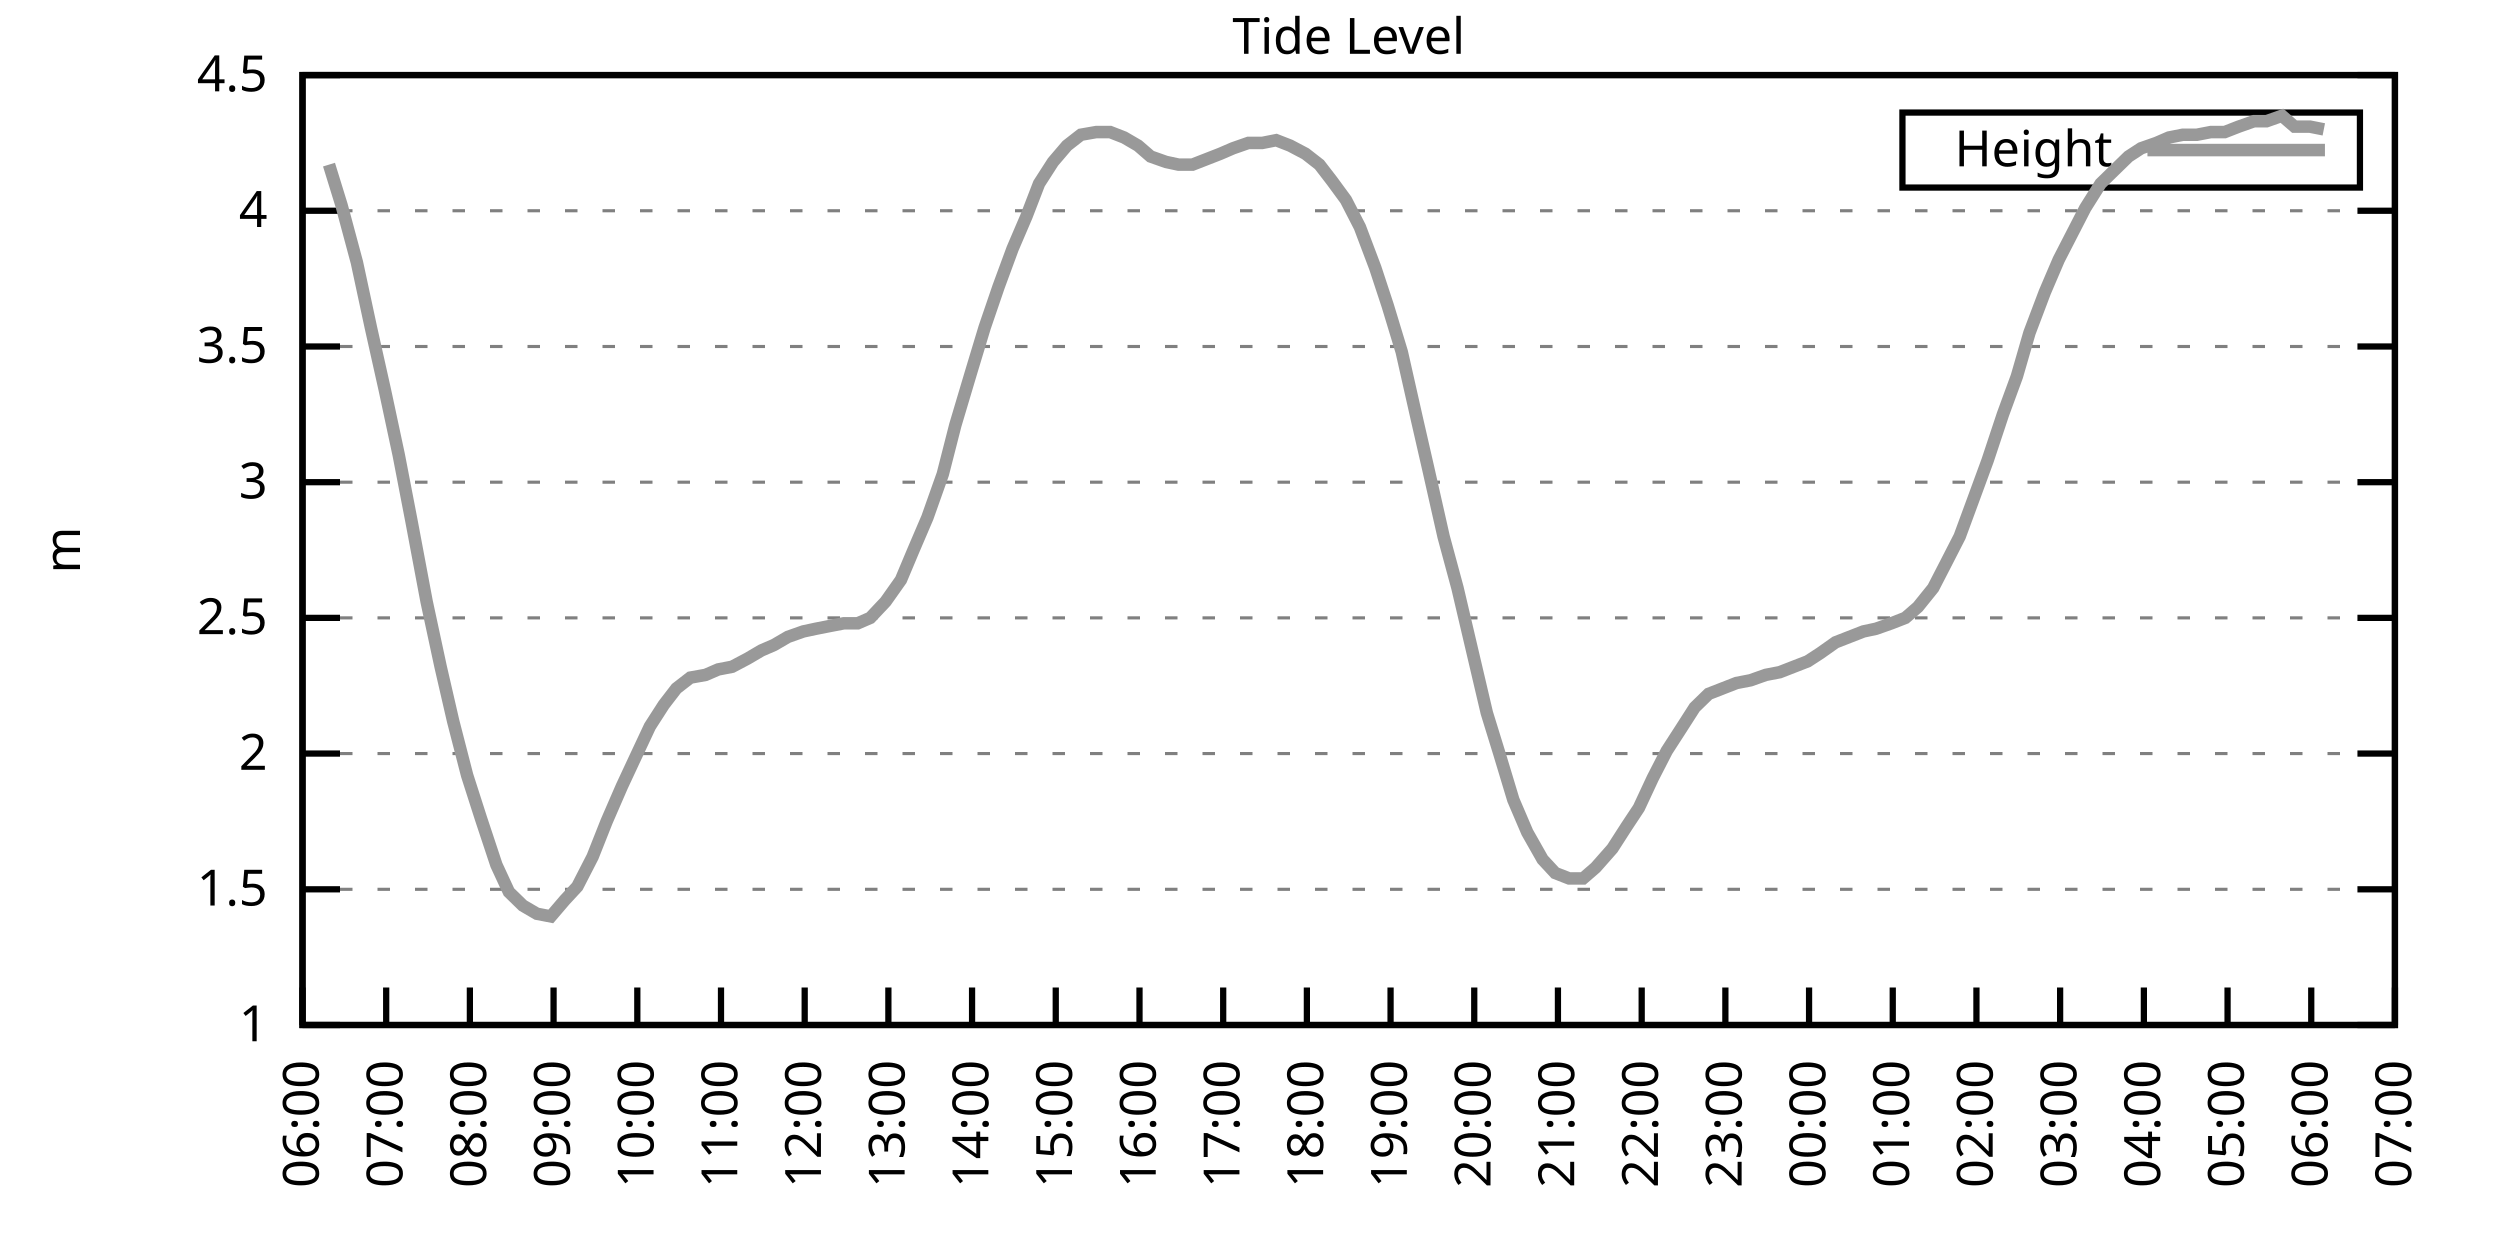
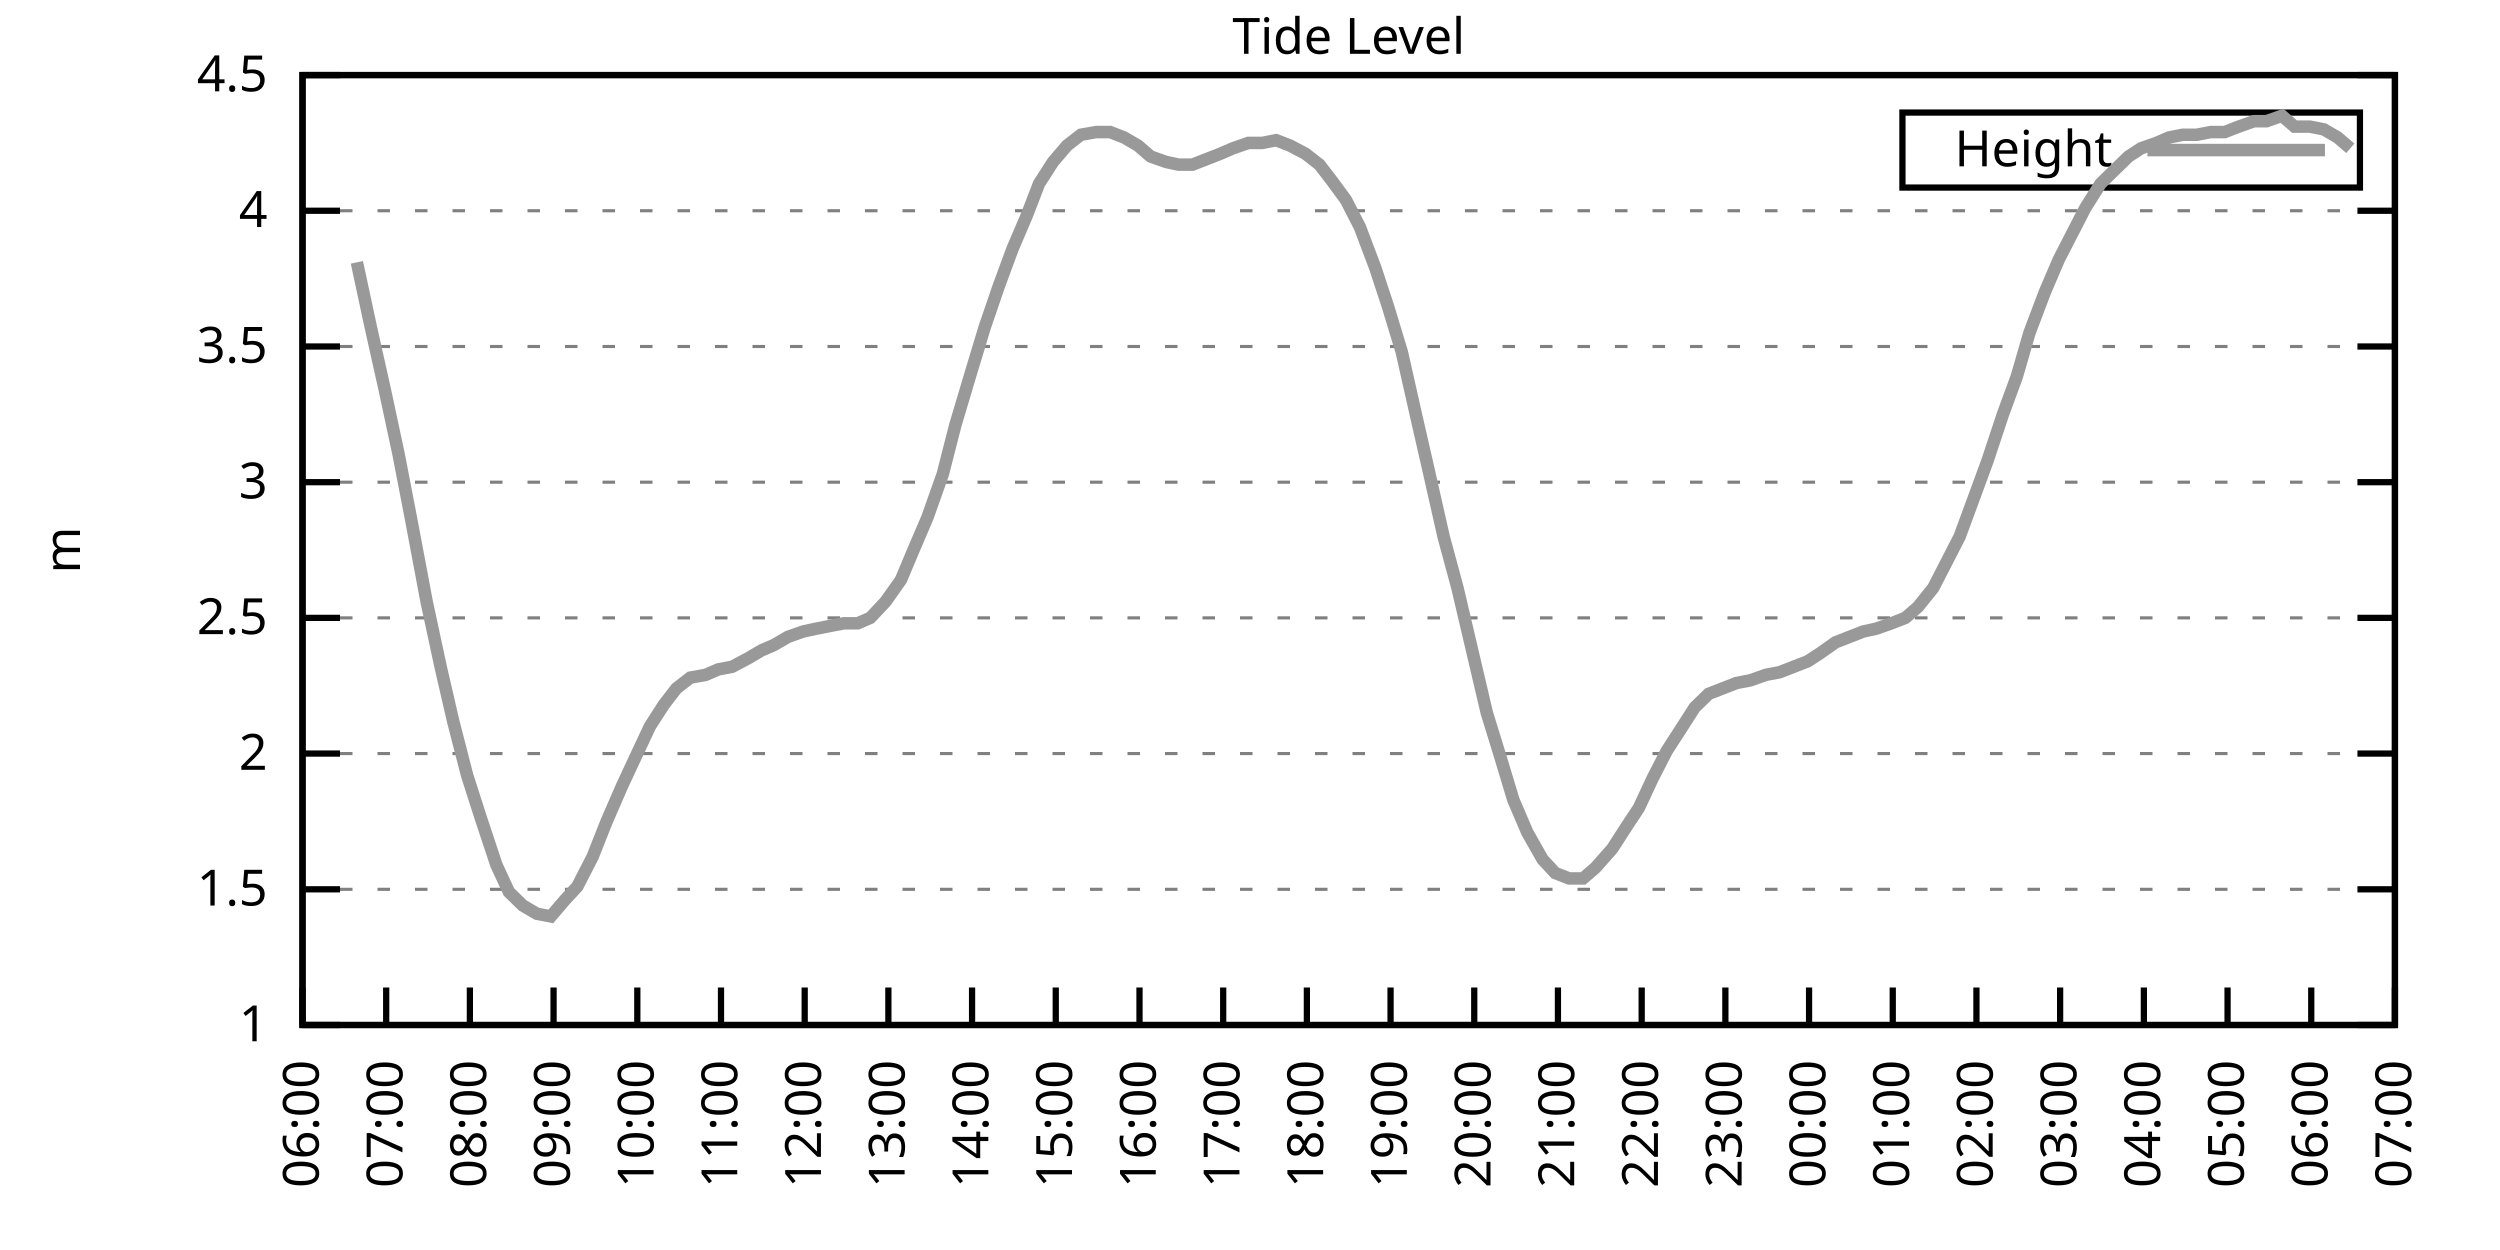
<svg xmlns="http://www.w3.org/2000/svg" xmlns:xlink="http://www.w3.org/1999/xlink" width="400" height="200" viewBox="0 0 400 200">
  <g id="gnuplot_canvas">
    <rect x="0" y="0" width="400" height="200" fill="none" />
    <defs>
      <circle id="gpDot" r="0.5" stroke-width="0.5" stroke="currentColor" />
      <path id="gpPt0" stroke-width="0.333" stroke="currentColor" d="M-1,0 h2 M0,-1 v2" />
      <path id="gpPt1" stroke-width="0.333" stroke="currentColor" d="M-1,-1 L1,1 M1,-1 L-1,1" />
      <path id="gpPt2" stroke-width="0.333" stroke="currentColor" d="M-1,0 L1,0 M0,-1 L0,1 M-1,-1 L1,1 M-1,1 L1,-1" />
      <rect id="gpPt3" stroke-width="0.333" stroke="currentColor" x="-1" y="-1" width="2" height="2" />
      <rect id="gpPt4" stroke-width="0.333" stroke="currentColor" fill="currentColor" x="-1" y="-1" width="2" height="2" />
      <circle id="gpPt5" stroke-width="0.333" stroke="currentColor" cx="0" cy="0" r="1" />
      <use xlink:href="#gpPt5" id="gpPt6" fill="currentColor" stroke="none" />
      <path id="gpPt7" stroke-width="0.333" stroke="currentColor" d="M0,-1.33 L-1.33,0.67 L1.33,0.67 z" />
      <use xlink:href="#gpPt7" id="gpPt8" fill="currentColor" stroke="none" />
      <use xlink:href="#gpPt7" id="gpPt9" stroke="currentColor" transform="rotate(180)" />
      <use xlink:href="#gpPt9" id="gpPt10" fill="currentColor" stroke="none" />
      <use xlink:href="#gpPt3" id="gpPt11" stroke="currentColor" transform="rotate(45)" />
      <use xlink:href="#gpPt11" id="gpPt12" fill="currentColor" stroke="none" />
      <path id="gpPt13" stroke-width="0.333" stroke="currentColor" d="M0,1.330 L1.265,0.411 L0.782,-1.067 L-0.782,-1.076 L-1.265,0.411 z" />
      <use xlink:href="#gpPt13" id="gpPt14" fill="currentColor" stroke="none" />
      <filter id="textbox" filterUnits="objectBoundingBox" x="0" y="0" height="1" width="1">
        <feFlood flood-color="white" flood-opacity="1" result="bgnd" />
        <feComposite in="SourceGraphic" in2="bgnd" operator="atop" />
      </filter>
      <filter id="greybox" filterUnits="objectBoundingBox" x="0" y="0" height="1" width="1">
        <feFlood flood-color="lightgrey" flood-opacity="1" result="grey" />
        <feComposite in="SourceGraphic" in2="grey" operator="atop" />
      </filter>
    </defs>
    <g fill="none" color="white" stroke="currentColor" stroke-width="1.00" stroke-linecap="butt" stroke-linejoin="miter">
</g>
    <g fill="none" color="black" stroke="currentColor" stroke-width="1.00" stroke-linecap="butt" stroke-linejoin="miter">
      <g stroke="none" shape-rendering="crispEdges">
        <polygon fill="rgb(255, 255, 255)" points="48.40,164.00 383.18,164.00 383.18,12.02 48.40,12.02 " />
      </g>
    </g>
    <g fill="none" color="black" stroke="currentColor" stroke-width="1.00" stroke-linecap="butt" stroke-linejoin="miter">
</g>
    <g fill="none" color="black" stroke="black" stroke-width="0.50" stroke-linecap="butt" stroke-linejoin="miter">
</g>
    <g fill="none" color="gray" stroke="currentColor" stroke-width="0.50" stroke-linecap="butt" stroke-linejoin="miter">
      <path stroke="gray" stroke-dasharray="2,4" class="gridline" d="M48.40,164.00 L383.19,164.00  " />
    </g>
    <g fill="none" color="gray" stroke="gray" stroke-width="1.00" stroke-linecap="butt" stroke-linejoin="miter">
</g>
    <g fill="none" color="black" stroke="currentColor" stroke-width="1.00" stroke-linecap="butt" stroke-linejoin="miter">
      <path stroke="black" d="M48.40,164.00 L54.40,164.00 M383.19,164.00 L377.19,164.00  " />
      <g transform="translate(42.80,166.60)" stroke="none" fill="black" font-family="Sans" font-size="8.00" text-anchor="end">
        <text>
          <tspan font-family="Sans"> 1</tspan>
        </text>
      </g>
    </g>
    <g fill="none" color="black" stroke="currentColor" stroke-width="1.00" stroke-linecap="butt" stroke-linejoin="miter">
</g>
    <g fill="none" color="black" stroke="black" stroke-width="0.50" stroke-linecap="butt" stroke-linejoin="miter">
</g>
    <g fill="none" color="gray" stroke="currentColor" stroke-width="0.50" stroke-linecap="butt" stroke-linejoin="miter">
      <path stroke="gray" stroke-dasharray="2,4" class="gridline" d="M48.40,142.29 L383.19,142.29  " />
    </g>
    <g fill="none" color="gray" stroke="gray" stroke-width="1.00" stroke-linecap="butt" stroke-linejoin="miter">
</g>
    <g fill="none" color="black" stroke="currentColor" stroke-width="1.00" stroke-linecap="butt" stroke-linejoin="miter">
      <path stroke="black" d="M48.40,142.29 L54.40,142.29 M383.19,142.29 L377.19,142.29  " />
      <g transform="translate(42.80,144.89)" stroke="none" fill="black" font-family="Sans" font-size="8.00" text-anchor="end">
        <text>
          <tspan font-family="Sans"> 1.5</tspan>
        </text>
      </g>
    </g>
    <g fill="none" color="black" stroke="currentColor" stroke-width="1.00" stroke-linecap="butt" stroke-linejoin="miter">
</g>
    <g fill="none" color="black" stroke="black" stroke-width="0.50" stroke-linecap="butt" stroke-linejoin="miter">
</g>
    <g fill="none" color="gray" stroke="currentColor" stroke-width="0.50" stroke-linecap="butt" stroke-linejoin="miter">
      <path stroke="gray" stroke-dasharray="2,4" class="gridline" d="M48.40,120.57 L383.19,120.57  " />
    </g>
    <g fill="none" color="gray" stroke="gray" stroke-width="1.00" stroke-linecap="butt" stroke-linejoin="miter">
</g>
    <g fill="none" color="black" stroke="currentColor" stroke-width="1.00" stroke-linecap="butt" stroke-linejoin="miter">
      <path stroke="black" d="M48.40,120.57 L54.40,120.57 M383.19,120.57 L377.19,120.57  " />
      <g transform="translate(42.80,123.17)" stroke="none" fill="black" font-family="Sans" font-size="8.00" text-anchor="end">
        <text>
          <tspan font-family="Sans"> 2</tspan>
        </text>
      </g>
    </g>
    <g fill="none" color="black" stroke="currentColor" stroke-width="1.00" stroke-linecap="butt" stroke-linejoin="miter">
</g>
    <g fill="none" color="black" stroke="black" stroke-width="0.50" stroke-linecap="butt" stroke-linejoin="miter">
</g>
    <g fill="none" color="gray" stroke="currentColor" stroke-width="0.50" stroke-linecap="butt" stroke-linejoin="miter">
      <path stroke="gray" stroke-dasharray="2,4" class="gridline" d="M48.40,98.86 L383.19,98.86  " />
    </g>
    <g fill="none" color="gray" stroke="gray" stroke-width="1.00" stroke-linecap="butt" stroke-linejoin="miter">
</g>
    <g fill="none" color="black" stroke="currentColor" stroke-width="1.00" stroke-linecap="butt" stroke-linejoin="miter">
      <path stroke="black" d="M48.40,98.86 L54.40,98.86 M383.19,98.86 L377.19,98.86  " />
      <g transform="translate(42.80,101.46)" stroke="none" fill="black" font-family="Sans" font-size="8.00" text-anchor="end">
        <text>
          <tspan font-family="Sans"> 2.5</tspan>
        </text>
      </g>
    </g>
    <g fill="none" color="black" stroke="currentColor" stroke-width="1.00" stroke-linecap="butt" stroke-linejoin="miter">
</g>
    <g fill="none" color="black" stroke="black" stroke-width="0.50" stroke-linecap="butt" stroke-linejoin="miter">
</g>
    <g fill="none" color="gray" stroke="currentColor" stroke-width="0.50" stroke-linecap="butt" stroke-linejoin="miter">
      <path stroke="gray" stroke-dasharray="2,4" class="gridline" d="M48.40,77.15 L383.19,77.15  " />
    </g>
    <g fill="none" color="gray" stroke="gray" stroke-width="1.00" stroke-linecap="butt" stroke-linejoin="miter">
</g>
    <g fill="none" color="black" stroke="currentColor" stroke-width="1.00" stroke-linecap="butt" stroke-linejoin="miter">
      <path stroke="black" d="M48.40,77.15 L54.40,77.15 M383.19,77.15 L377.19,77.15  " />
      <g transform="translate(42.80,79.75)" stroke="none" fill="black" font-family="Sans" font-size="8.00" text-anchor="end">
        <text>
          <tspan font-family="Sans"> 3</tspan>
        </text>
      </g>
    </g>
    <g fill="none" color="black" stroke="currentColor" stroke-width="1.00" stroke-linecap="butt" stroke-linejoin="miter">
</g>
    <g fill="none" color="black" stroke="black" stroke-width="0.50" stroke-linecap="butt" stroke-linejoin="miter">
</g>
    <g fill="none" color="gray" stroke="currentColor" stroke-width="0.50" stroke-linecap="butt" stroke-linejoin="miter">
      <path stroke="gray" stroke-dasharray="2,4" class="gridline" d="M48.40,55.44 L383.19,55.44  " />
    </g>
    <g fill="none" color="gray" stroke="gray" stroke-width="1.00" stroke-linecap="butt" stroke-linejoin="miter">
</g>
    <g fill="none" color="black" stroke="currentColor" stroke-width="1.00" stroke-linecap="butt" stroke-linejoin="miter">
      <path stroke="black" d="M48.40,55.44 L54.40,55.44 M383.19,55.44 L377.19,55.44  " />
      <g transform="translate(42.80,58.04)" stroke="none" fill="black" font-family="Sans" font-size="8.00" text-anchor="end">
        <text>
          <tspan font-family="Sans"> 3.5</tspan>
        </text>
      </g>
    </g>
    <g fill="none" color="black" stroke="currentColor" stroke-width="1.00" stroke-linecap="butt" stroke-linejoin="miter">
</g>
    <g fill="none" color="black" stroke="black" stroke-width="0.50" stroke-linecap="butt" stroke-linejoin="miter">
</g>
    <g fill="none" color="gray" stroke="currentColor" stroke-width="0.50" stroke-linecap="butt" stroke-linejoin="miter">
      <path stroke="gray" stroke-dasharray="2,4" class="gridline" d="M48.40,33.72 L383.19,33.72  " />
    </g>
    <g fill="none" color="gray" stroke="gray" stroke-width="1.00" stroke-linecap="butt" stroke-linejoin="miter">
</g>
    <g fill="none" color="black" stroke="currentColor" stroke-width="1.00" stroke-linecap="butt" stroke-linejoin="miter">
      <path stroke="black" d="M48.40,33.72 L54.40,33.72 M383.19,33.72 L377.19,33.72  " />
      <g transform="translate(42.80,36.32)" stroke="none" fill="black" font-family="Sans" font-size="8.00" text-anchor="end">
        <text>
          <tspan font-family="Sans"> 4</tspan>
        </text>
      </g>
    </g>
    <g fill="none" color="black" stroke="currentColor" stroke-width="1.00" stroke-linecap="butt" stroke-linejoin="miter">
</g>
    <g fill="none" color="black" stroke="black" stroke-width="0.50" stroke-linecap="butt" stroke-linejoin="miter">
</g>
    <g fill="none" color="gray" stroke="currentColor" stroke-width="0.50" stroke-linecap="butt" stroke-linejoin="miter">
      <path stroke="gray" stroke-dasharray="2,4" class="gridline" d="M48.40,12.01 L383.19,12.01  " />
    </g>
    <g fill="none" color="gray" stroke="gray" stroke-width="1.00" stroke-linecap="butt" stroke-linejoin="miter">
</g>
    <g fill="none" color="black" stroke="currentColor" stroke-width="1.00" stroke-linecap="butt" stroke-linejoin="miter">
      <path stroke="black" d="M48.40,12.01 L54.40,12.01 M383.19,12.01 L377.19,12.01  " />
      <g transform="translate(42.80,14.61)" stroke="none" fill="black" font-family="Sans" font-size="8.00" text-anchor="end">
        <text>
          <tspan font-family="Sans"> 4.5</tspan>
        </text>
      </g>
    </g>
    <g fill="none" color="black" stroke="currentColor" stroke-width="1.00" stroke-linecap="butt" stroke-linejoin="miter">
      <path stroke="black" d="M48.40,164.00 L48.40,158.00  " />
      <g transform="translate(51.00,169.60) rotate(270.00)" stroke="none" fill="black" font-family="Sans" font-size="8.00" text-anchor="end">
        <text>
          <tspan font-family="Sans">06:00</tspan>
        </text>
      </g>
    </g>
    <g fill="none" color="black" stroke="currentColor" stroke-width="1.00" stroke-linecap="butt" stroke-linejoin="miter">
      <path stroke="black" d="M61.79,164.00 L61.79,158.00  " />
      <g transform="translate(64.39,169.60) rotate(270.00)" stroke="none" fill="black" font-family="Sans" font-size="8.00" text-anchor="end">
        <text>
          <tspan font-family="Sans">07:00</tspan>
        </text>
      </g>
    </g>
    <g fill="none" color="black" stroke="currentColor" stroke-width="1.00" stroke-linecap="butt" stroke-linejoin="miter">
      <path stroke="black" d="M75.18,164.00 L75.18,158.00  " />
      <g transform="translate(77.78,169.60) rotate(270.00)" stroke="none" fill="black" font-family="Sans" font-size="8.00" text-anchor="end">
        <text>
          <tspan font-family="Sans">08:00</tspan>
        </text>
      </g>
    </g>
    <g fill="none" color="black" stroke="currentColor" stroke-width="1.00" stroke-linecap="butt" stroke-linejoin="miter">
      <path stroke="black" d="M88.57,164.00 L88.57,158.00  " />
      <g transform="translate(91.17,169.60) rotate(270.00)" stroke="none" fill="black" font-family="Sans" font-size="8.00" text-anchor="end">
        <text>
          <tspan font-family="Sans">09:00</tspan>
        </text>
      </g>
    </g>
    <g fill="none" color="black" stroke="currentColor" stroke-width="1.00" stroke-linecap="butt" stroke-linejoin="miter">
      <path stroke="black" d="M101.97,164.00 L101.97,158.00  " />
      <g transform="translate(104.57,169.60) rotate(270.00)" stroke="none" fill="black" font-family="Sans" font-size="8.00" text-anchor="end">
        <text>
          <tspan font-family="Sans">10:00</tspan>
        </text>
      </g>
    </g>
    <g fill="none" color="black" stroke="currentColor" stroke-width="1.00" stroke-linecap="butt" stroke-linejoin="miter">
      <path stroke="black" d="M115.36,164.00 L115.36,158.00  " />
      <g transform="translate(117.96,169.60) rotate(270.00)" stroke="none" fill="black" font-family="Sans" font-size="8.00" text-anchor="end">
        <text>
          <tspan font-family="Sans">11:00</tspan>
        </text>
      </g>
    </g>
    <g fill="none" color="black" stroke="currentColor" stroke-width="1.00" stroke-linecap="butt" stroke-linejoin="miter">
      <path stroke="black" d="M128.75,164.00 L128.75,158.00  " />
      <g transform="translate(131.35,169.60) rotate(270.00)" stroke="none" fill="black" font-family="Sans" font-size="8.00" text-anchor="end">
        <text>
          <tspan font-family="Sans">12:00</tspan>
        </text>
      </g>
    </g>
    <g fill="none" color="black" stroke="currentColor" stroke-width="1.00" stroke-linecap="butt" stroke-linejoin="miter">
      <path stroke="black" d="M142.14,164.00 L142.14,158.00  " />
      <g transform="translate(144.74,169.60) rotate(270.00)" stroke="none" fill="black" font-family="Sans" font-size="8.00" text-anchor="end">
        <text>
          <tspan font-family="Sans">13:00</tspan>
        </text>
      </g>
    </g>
    <g fill="none" color="black" stroke="currentColor" stroke-width="1.00" stroke-linecap="butt" stroke-linejoin="miter">
      <path stroke="black" d="M155.53,164.00 L155.53,158.00  " />
      <g transform="translate(158.13,169.60) rotate(270.00)" stroke="none" fill="black" font-family="Sans" font-size="8.00" text-anchor="end">
        <text>
          <tspan font-family="Sans">14:00</tspan>
        </text>
      </g>
    </g>
    <g fill="none" color="black" stroke="currentColor" stroke-width="1.00" stroke-linecap="butt" stroke-linejoin="miter">
      <path stroke="black" d="M168.92,164.00 L168.92,158.00  " />
      <g transform="translate(171.52,169.60) rotate(270.00)" stroke="none" fill="black" font-family="Sans" font-size="8.00" text-anchor="end">
        <text>
          <tspan font-family="Sans">15:00</tspan>
        </text>
      </g>
    </g>
    <g fill="none" color="black" stroke="currentColor" stroke-width="1.00" stroke-linecap="butt" stroke-linejoin="miter">
      <path stroke="black" d="M182.32,164.00 L182.32,158.00  " />
      <g transform="translate(184.92,169.60) rotate(270.00)" stroke="none" fill="black" font-family="Sans" font-size="8.00" text-anchor="end">
        <text>
          <tspan font-family="Sans">16:00</tspan>
        </text>
      </g>
    </g>
    <g fill="none" color="black" stroke="currentColor" stroke-width="1.00" stroke-linecap="butt" stroke-linejoin="miter">
      <path stroke="black" d="M195.71,164.00 L195.71,158.00  " />
      <g transform="translate(198.31,169.60) rotate(270.00)" stroke="none" fill="black" font-family="Sans" font-size="8.00" text-anchor="end">
        <text>
          <tspan font-family="Sans">17:00</tspan>
        </text>
      </g>
    </g>
    <g fill="none" color="black" stroke="currentColor" stroke-width="1.00" stroke-linecap="butt" stroke-linejoin="miter">
      <path stroke="black" d="M209.10,164.00 L209.10,158.00  " />
      <g transform="translate(211.70,169.60) rotate(270.00)" stroke="none" fill="black" font-family="Sans" font-size="8.00" text-anchor="end">
        <text>
          <tspan font-family="Sans">18:00</tspan>
        </text>
      </g>
    </g>
    <g fill="none" color="black" stroke="currentColor" stroke-width="1.00" stroke-linecap="butt" stroke-linejoin="miter">
      <path stroke="black" d="M222.49,164.00 L222.49,158.00  " />
      <g transform="translate(225.09,169.60) rotate(270.00)" stroke="none" fill="black" font-family="Sans" font-size="8.00" text-anchor="end">
        <text>
          <tspan font-family="Sans">19:00</tspan>
        </text>
      </g>
    </g>
    <g fill="none" color="black" stroke="currentColor" stroke-width="1.00" stroke-linecap="butt" stroke-linejoin="miter">
      <path stroke="black" d="M235.88,164.00 L235.88,158.00  " />
      <g transform="translate(238.48,169.60) rotate(270.00)" stroke="none" fill="black" font-family="Sans" font-size="8.00" text-anchor="end">
        <text>
          <tspan font-family="Sans">20:00</tspan>
        </text>
      </g>
    </g>
    <g fill="none" color="black" stroke="currentColor" stroke-width="1.00" stroke-linecap="butt" stroke-linejoin="miter">
      <path stroke="black" d="M249.27,164.00 L249.27,158.00  " />
      <g transform="translate(251.87,169.60) rotate(270.00)" stroke="none" fill="black" font-family="Sans" font-size="8.00" text-anchor="end">
        <text>
          <tspan font-family="Sans">21:00</tspan>
        </text>
      </g>
    </g>
    <g fill="none" color="black" stroke="currentColor" stroke-width="1.00" stroke-linecap="butt" stroke-linejoin="miter">
      <path stroke="black" d="M262.67,164.00 L262.67,158.00  " />
      <g transform="translate(265.27,169.60) rotate(270.00)" stroke="none" fill="black" font-family="Sans" font-size="8.00" text-anchor="end">
        <text>
          <tspan font-family="Sans">22:00</tspan>
        </text>
      </g>
    </g>
    <g fill="none" color="black" stroke="currentColor" stroke-width="1.00" stroke-linecap="butt" stroke-linejoin="miter">
      <path stroke="black" d="M276.06,164.00 L276.06,158.00  " />
      <g transform="translate(278.66,169.60) rotate(270.00)" stroke="none" fill="black" font-family="Sans" font-size="8.00" text-anchor="end">
        <text>
          <tspan font-family="Sans">23:00</tspan>
        </text>
      </g>
    </g>
    <g fill="none" color="black" stroke="currentColor" stroke-width="1.00" stroke-linecap="butt" stroke-linejoin="miter">
      <path stroke="black" d="M289.45,164.00 L289.45,158.00  " />
      <g transform="translate(292.05,169.60) rotate(270.00)" stroke="none" fill="black" font-family="Sans" font-size="8.00" text-anchor="end">
        <text>
          <tspan font-family="Sans">00:00</tspan>
        </text>
      </g>
    </g>
    <g fill="none" color="black" stroke="currentColor" stroke-width="1.00" stroke-linecap="butt" stroke-linejoin="miter">
      <path stroke="black" d="M302.84,164.00 L302.84,158.00  " />
      <g transform="translate(305.44,169.60) rotate(270.00)" stroke="none" fill="black" font-family="Sans" font-size="8.00" text-anchor="end">
        <text>
          <tspan font-family="Sans">01:00</tspan>
        </text>
      </g>
    </g>
    <g fill="none" color="black" stroke="currentColor" stroke-width="1.00" stroke-linecap="butt" stroke-linejoin="miter">
      <path stroke="black" d="M316.23,164.00 L316.23,158.00  " />
      <g transform="translate(318.83,169.60) rotate(270.00)" stroke="none" fill="black" font-family="Sans" font-size="8.00" text-anchor="end">
        <text>
          <tspan font-family="Sans">02:00</tspan>
        </text>
      </g>
    </g>
    <g fill="none" color="black" stroke="currentColor" stroke-width="1.00" stroke-linecap="butt" stroke-linejoin="miter">
      <path stroke="black" d="M329.62,164.00 L329.62,158.00  " />
      <g transform="translate(332.22,169.60) rotate(270.00)" stroke="none" fill="black" font-family="Sans" font-size="8.00" text-anchor="end">
        <text>
          <tspan font-family="Sans">03:00</tspan>
        </text>
      </g>
    </g>
    <g fill="none" color="black" stroke="currentColor" stroke-width="1.00" stroke-linecap="butt" stroke-linejoin="miter">
      <path stroke="black" d="M343.02,164.00 L343.02,158.00  " />
      <g transform="translate(345.62,169.60) rotate(270.00)" stroke="none" fill="black" font-family="Sans" font-size="8.00" text-anchor="end">
        <text>
          <tspan font-family="Sans">04:00</tspan>
        </text>
      </g>
    </g>
    <g fill="none" color="black" stroke="currentColor" stroke-width="1.00" stroke-linecap="butt" stroke-linejoin="miter">
      <path stroke="black" d="M356.41,164.00 L356.41,158.00  " />
      <g transform="translate(359.01,169.60) rotate(270.00)" stroke="none" fill="black" font-family="Sans" font-size="8.00" text-anchor="end">
        <text>
          <tspan font-family="Sans">05:00</tspan>
        </text>
      </g>
    </g>
    <g fill="none" color="black" stroke="currentColor" stroke-width="1.00" stroke-linecap="butt" stroke-linejoin="miter">
      <path stroke="black" d="M369.80,164.00 L369.80,158.00  " />
      <g transform="translate(372.40,169.60) rotate(270.00)" stroke="none" fill="black" font-family="Sans" font-size="8.00" text-anchor="end">
        <text>
          <tspan font-family="Sans">06:00</tspan>
        </text>
      </g>
    </g>
    <g fill="none" color="black" stroke="currentColor" stroke-width="1.00" stroke-linecap="butt" stroke-linejoin="miter">
      <path stroke="black" d="M383.19,164.00 L383.19,158.00  " />
      <g transform="translate(385.79,169.60) rotate(270.00)" stroke="none" fill="black" font-family="Sans" font-size="8.00" text-anchor="end">
        <text>
          <tspan font-family="Sans">07:00</tspan>
        </text>
      </g>
    </g>
    <g fill="none" color="black" stroke="currentColor" stroke-width="1.00" stroke-linecap="butt" stroke-linejoin="miter">
</g>
    <g fill="none" color="black" stroke="currentColor" stroke-width="1.00" stroke-linecap="butt" stroke-linejoin="miter">
      <path stroke="black" d="M48.40,12.01 L48.40,164.00 L383.19,164.00 L383.19,12.01 L48.40,12.01 Z  " />
    </g>
    <g fill="none" color="black" stroke="currentColor" stroke-width="1.00" stroke-linecap="butt" stroke-linejoin="miter">
</g>
    <g fill="none" color="black" stroke="currentColor" stroke-width="1.00" stroke-linecap="butt" stroke-linejoin="miter">
      <path stroke="black" d="M304.39,30.01 L304.39,18.01 L377.59,18.01 L377.59,30.01 L304.39,30.01 Z  " />
    </g>
    <g id="Tide_level_plot_1">
      <g fill="none" color="white" stroke="black" stroke-width="2.00" stroke-linecap="butt" stroke-linejoin="miter">
</g>
      <g fill="none" color="black" stroke="currentColor" stroke-width="2.00" stroke-linecap="butt" stroke-linejoin="miter">
        <g transform="translate(337.99,26.61)" stroke="none" fill="black" font-family="Sans" font-size="8.00" text-anchor="end">
          <text>
            <tspan font-family="Sans">Height</tspan>
          </text>
        </g>
      </g>
      <g fill="none" color="black" stroke="currentColor" stroke-width="2.00" stroke-linecap="butt" stroke-linejoin="miter">
-         <path stroke="rgb(153, 153, 153)" d="M343.59,24.01 L371.99,24.01 M52.64,26.34 L54.65,32.85 L57.10,41.97 L59.34,52.40 L61.57,62.38 L63.80,72.81   L65.81,83.23 L68.26,96.26 L70.50,106.68 L72.50,115.36 L74.74,124.05 L76.97,131.00 L79.42,138.38 L81.43,142.72   L83.66,144.89 L85.90,146.20 L88.13,146.63 L90.36,144.02 L92.37,141.85 L94.82,137.08 L97.06,131.43 L99.51,125.79   L101.74,121.01 L103.98,116.23 L106.21,112.76 L108.22,110.15 L110.45,108.42 L112.90,107.98 L114.91,107.11 L117.14,106.68   L119.60,105.38 L121.83,104.07 L123.84,103.20 L126.07,101.90 L128.53,101.03 L130.54,100.60 L132.77,100.16 L135.00,99.73   L137.23,99.73 L139.24,98.86 L141.69,96.26 L144.15,92.78 L146.16,88.00 L148.39,82.79 L150.85,75.85 L152.85,68.03   L155.31,59.78 L157.54,52.40 L159.77,45.88 L162.01,39.80 L164.24,34.59 L166.25,29.38 L168.48,25.91 L170.71,23.30   L172.94,21.56 L175.40,21.13 L177.63,21.13 L179.86,22.00 L182.09,23.30 L184.10,25.04 L186.56,25.91 L188.57,26.34   L190.80,26.34 L193.03,25.47 L195.26,24.60 L197.27,23.73 L199.73,22.87 L201.96,22.87 L204.19,22.43 L206.42,23.30   L208.88,24.60 L211.11,26.34 L213.12,28.95 L215.35,31.99 L217.58,36.33 L220.04,42.84 L222.04,48.92 L224.28,56.30   L226.73,67.16 L228.52,74.98 L230.97,85.83 L233.20,94.08 L237.89,114.06 L239.90,120.57 L242.13,127.96 L244.36,133.17   L246.82,137.51 L248.83,139.68 L251.06,140.55 L253.29,140.55 L255.30,138.81 L257.98,135.77 L260.21,132.30 L262.22,129.26   L264.45,124.48 L266.68,120.14 L268.92,116.67 L271.15,113.19 L273.38,111.02 L275.61,110.15 L277.84,109.28 L280.07,108.85   L282.53,107.98 L284.76,107.55 L286.99,106.68 L289.23,105.81 L291.23,104.51 L293.69,102.77 L295.92,101.90 L298.15,101.03   L300.16,100.60 L302.62,99.73 L304.85,98.86 L306.86,97.12 L309.31,94.08 L311.32,90.18 L313.55,85.83 L315.79,79.75   L318.02,73.67 L320.47,66.29 L322.70,60.21 L324.71,53.26 L327.17,46.75 L329.40,41.54 L331.63,37.20 L333.64,33.29   L336.10,29.38 L340.56,25.04 L342.57,23.73 L345.02,22.87 L347.03,22.00 L349.26,21.56 L351.50,21.56 L353.73,21.13   L355.96,21.13 L358.19,20.26 L360.65,19.39 L362.66,19.39 L365.11,18.52 L367.12,20.26 L369.58,20.26 L371.81,20.70    " />
+         <path stroke="rgb(153, 153, 153)" d="M343.59,24.01 L371.99,24.01 M57.10,41.97 L59.34,52.40 L61.57,62.38 L63.80,72.81 L65.81,83.23 L68.26,96.26   L70.50,106.68 L72.50,115.36 L74.74,124.05 L76.97,131.00 L79.42,138.38 L81.43,142.72 L83.66,144.89 L85.90,146.20   L88.13,146.63 L90.36,144.02 L92.37,141.85 L94.82,137.08 L97.06,131.43 L99.51,125.79 L101.74,121.01 L103.98,116.23   L106.21,112.76 L108.22,110.15 L110.45,108.42 L112.90,107.98 L114.91,107.11 L117.14,106.68 L119.60,105.38 L121.83,104.07   L123.84,103.20 L126.07,101.90 L128.53,101.03 L130.54,100.60 L132.77,100.16 L135.00,99.73 L137.23,99.73 L139.24,98.86   L141.69,96.26 L144.15,92.78 L146.16,88.00 L148.39,82.79 L150.85,75.85 L152.85,68.03 L155.31,59.78 L157.54,52.40   L159.77,45.88 L162.01,39.80 L164.24,34.59 L166.25,29.38 L168.48,25.91 L170.71,23.30 L172.94,21.56 L175.40,21.13   L177.63,21.13 L179.86,22.00 L182.09,23.30 L184.10,25.04 L186.56,25.91 L188.57,26.34 L190.80,26.34 L193.03,25.47   L195.26,24.60 L197.27,23.73 L199.73,22.87 L201.96,22.87 L204.19,22.43 L206.42,23.30 L208.88,24.60 L211.11,26.34   L213.12,28.95 L215.35,31.99 L217.58,36.33 L220.04,42.84 L222.04,48.92 L224.28,56.30 L226.73,67.16 L228.52,74.98   L230.97,85.83 L233.20,94.08 L237.89,114.06 L239.90,120.57 L242.13,127.96 L244.36,133.17 L246.82,137.51 L248.83,139.68   L251.06,140.55 L253.29,140.55 L255.30,138.81 L257.98,135.77 L260.21,132.30 L262.22,129.26 L264.45,124.48 L266.68,120.14   L268.92,116.67 L271.15,113.19 L273.38,111.02 L275.61,110.15 L277.84,109.28 L280.07,108.85 L282.53,107.98 L284.76,107.55   L286.99,106.68 L289.23,105.81 L291.23,104.51 L293.69,102.77 L295.92,101.90 L298.15,101.03 L300.16,100.60 L302.62,99.73   L304.85,98.86 L306.86,97.12 L309.31,94.08 L311.32,90.18 L313.55,85.83 L315.79,79.75 L318.02,73.67 L320.47,66.29   L322.70,60.21 L324.71,53.26 L327.17,46.75 L329.40,41.54 L331.63,37.20 L333.64,33.29 L336.10,29.38 L340.56,25.04   L342.57,23.73 L345.02,22.87 L347.03,22.00 L349.26,21.56 L351.50,21.56 L353.73,21.13 L355.96,21.13 L358.19,20.26   L360.65,19.39 L362.66,19.39 L365.11,18.52 L367.12,20.26 L369.58,20.26 L371.81,20.70 L374.04,22.00 L376.05,23.73    " />
      </g>
    </g>
    <g fill="none" color="black" stroke="currentColor" stroke-width="2.00" stroke-linecap="butt" stroke-linejoin="miter">
</g>
    <g fill="none" color="black" stroke="black" stroke-width="1.00" stroke-linecap="butt" stroke-linejoin="miter">
</g>
    <g fill="none" color="black" stroke="currentColor" stroke-width="1.00" stroke-linecap="butt" stroke-linejoin="miter">
      <path stroke="black" d="M48.40,12.01 L48.40,164.00 L383.19,164.00 L383.19,12.01 L48.40,12.01 Z  " />
      <g transform="translate(12.80,88.01) rotate(270.00)" stroke="none" fill="black" font-family="Sans" font-size="8.00" text-anchor="middle">
        <text>
          <tspan font-family="Sans">m</tspan>
        </text>
      </g>
    </g>
    <g fill="none" color="black" stroke="currentColor" stroke-width="1.00" stroke-linecap="butt" stroke-linejoin="miter">
</g>
    <g fill="none" color="black" stroke="currentColor" stroke-width="1.00" stroke-linecap="butt" stroke-linejoin="miter">
      <g transform="translate(215.79,8.61)" stroke="none" fill="black" font-family="Sans" font-size="8.00" text-anchor="middle">
        <text>
          <tspan font-family="Sans">Tide Level</tspan>
        </text>
      </g>
    </g>
    <g fill="none" color="black" stroke="currentColor" stroke-width="1.00" stroke-linecap="butt" stroke-linejoin="miter">
</g>
  </g>
</svg>
